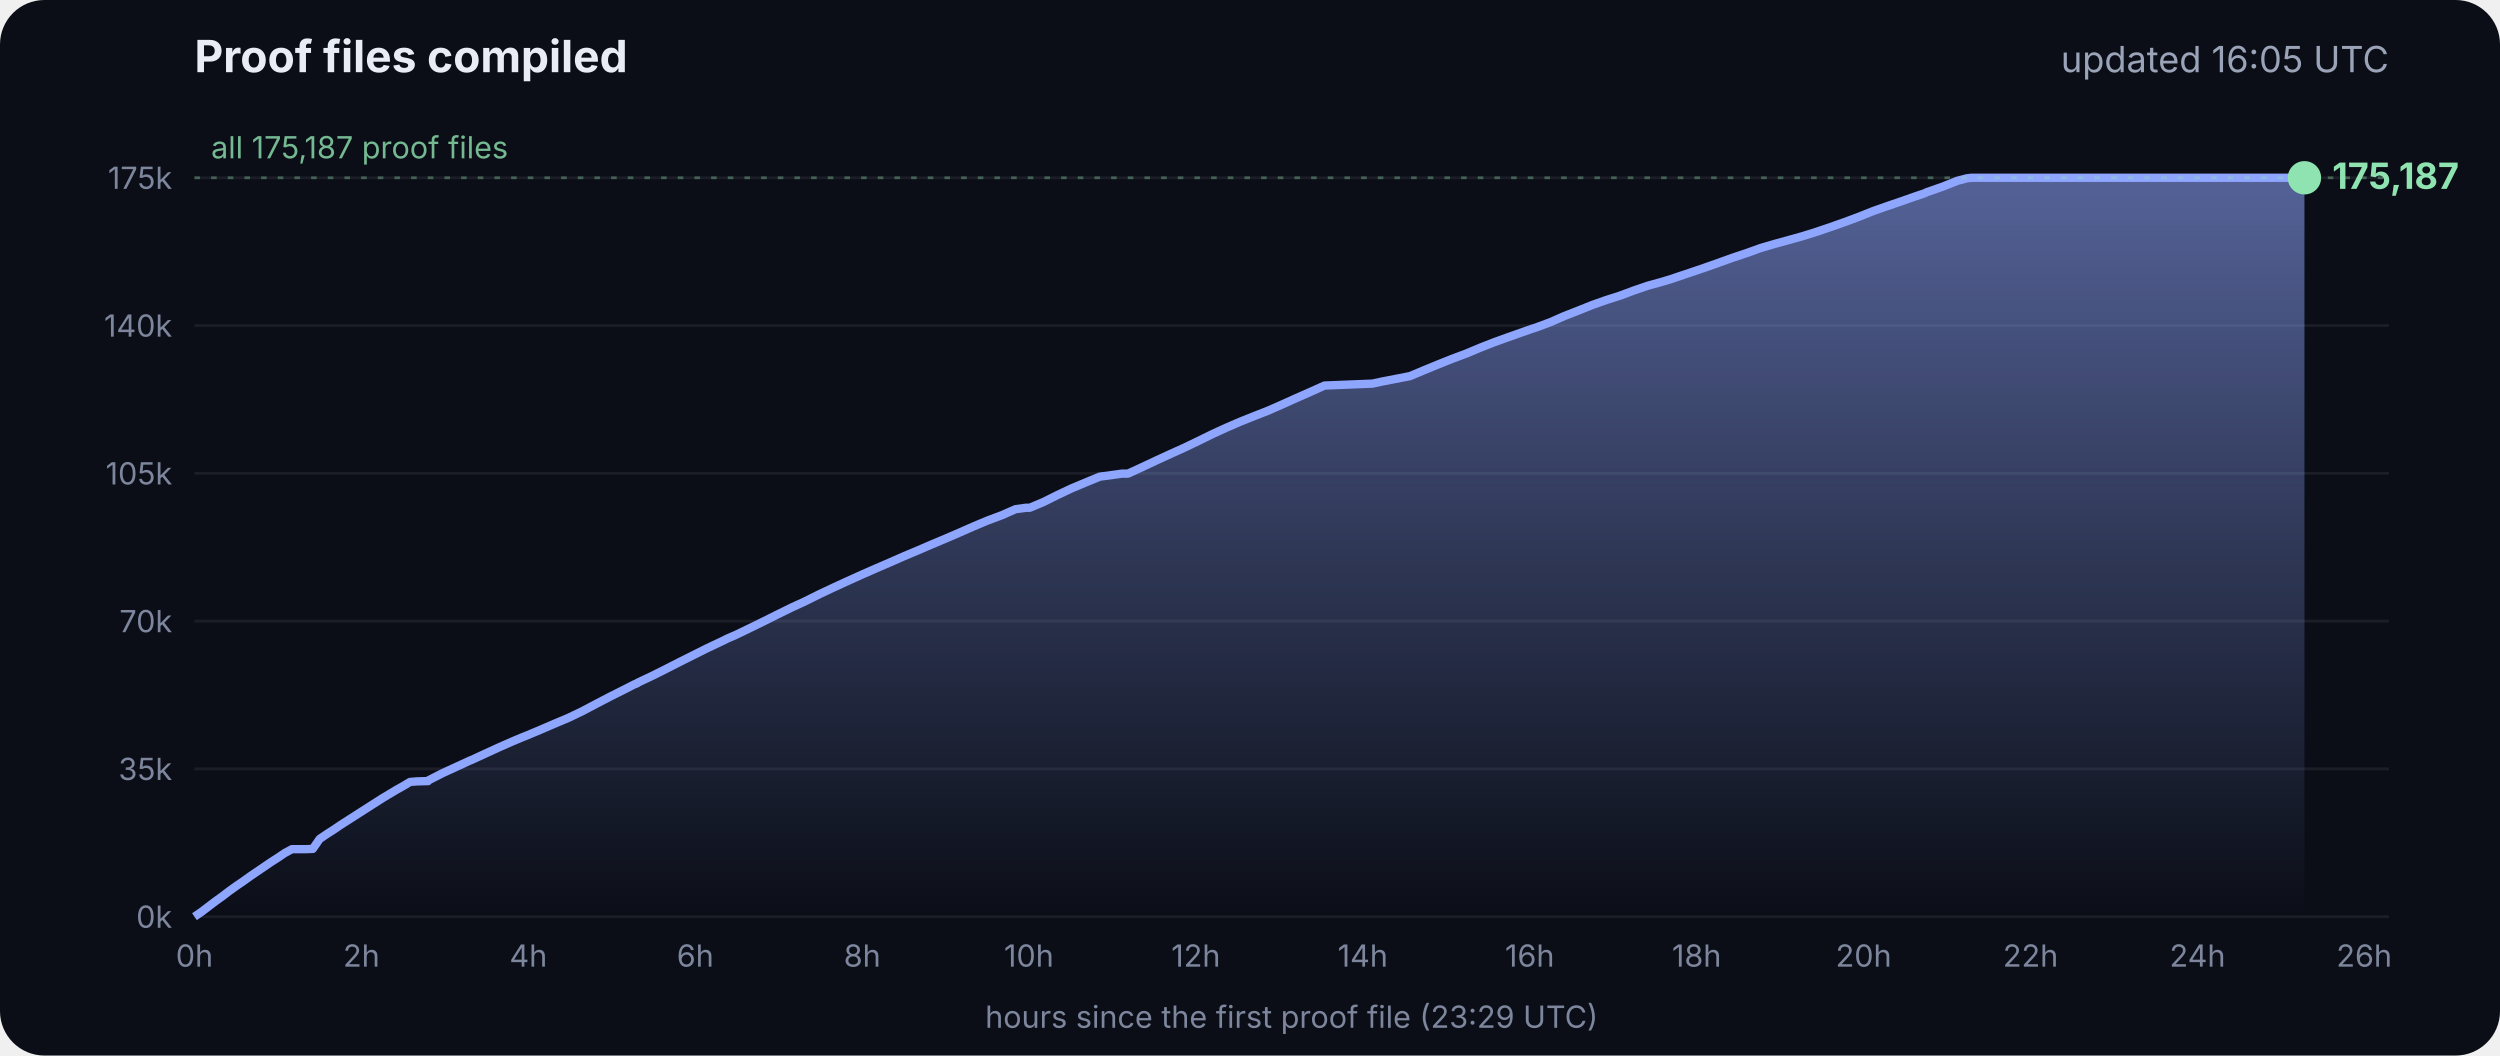
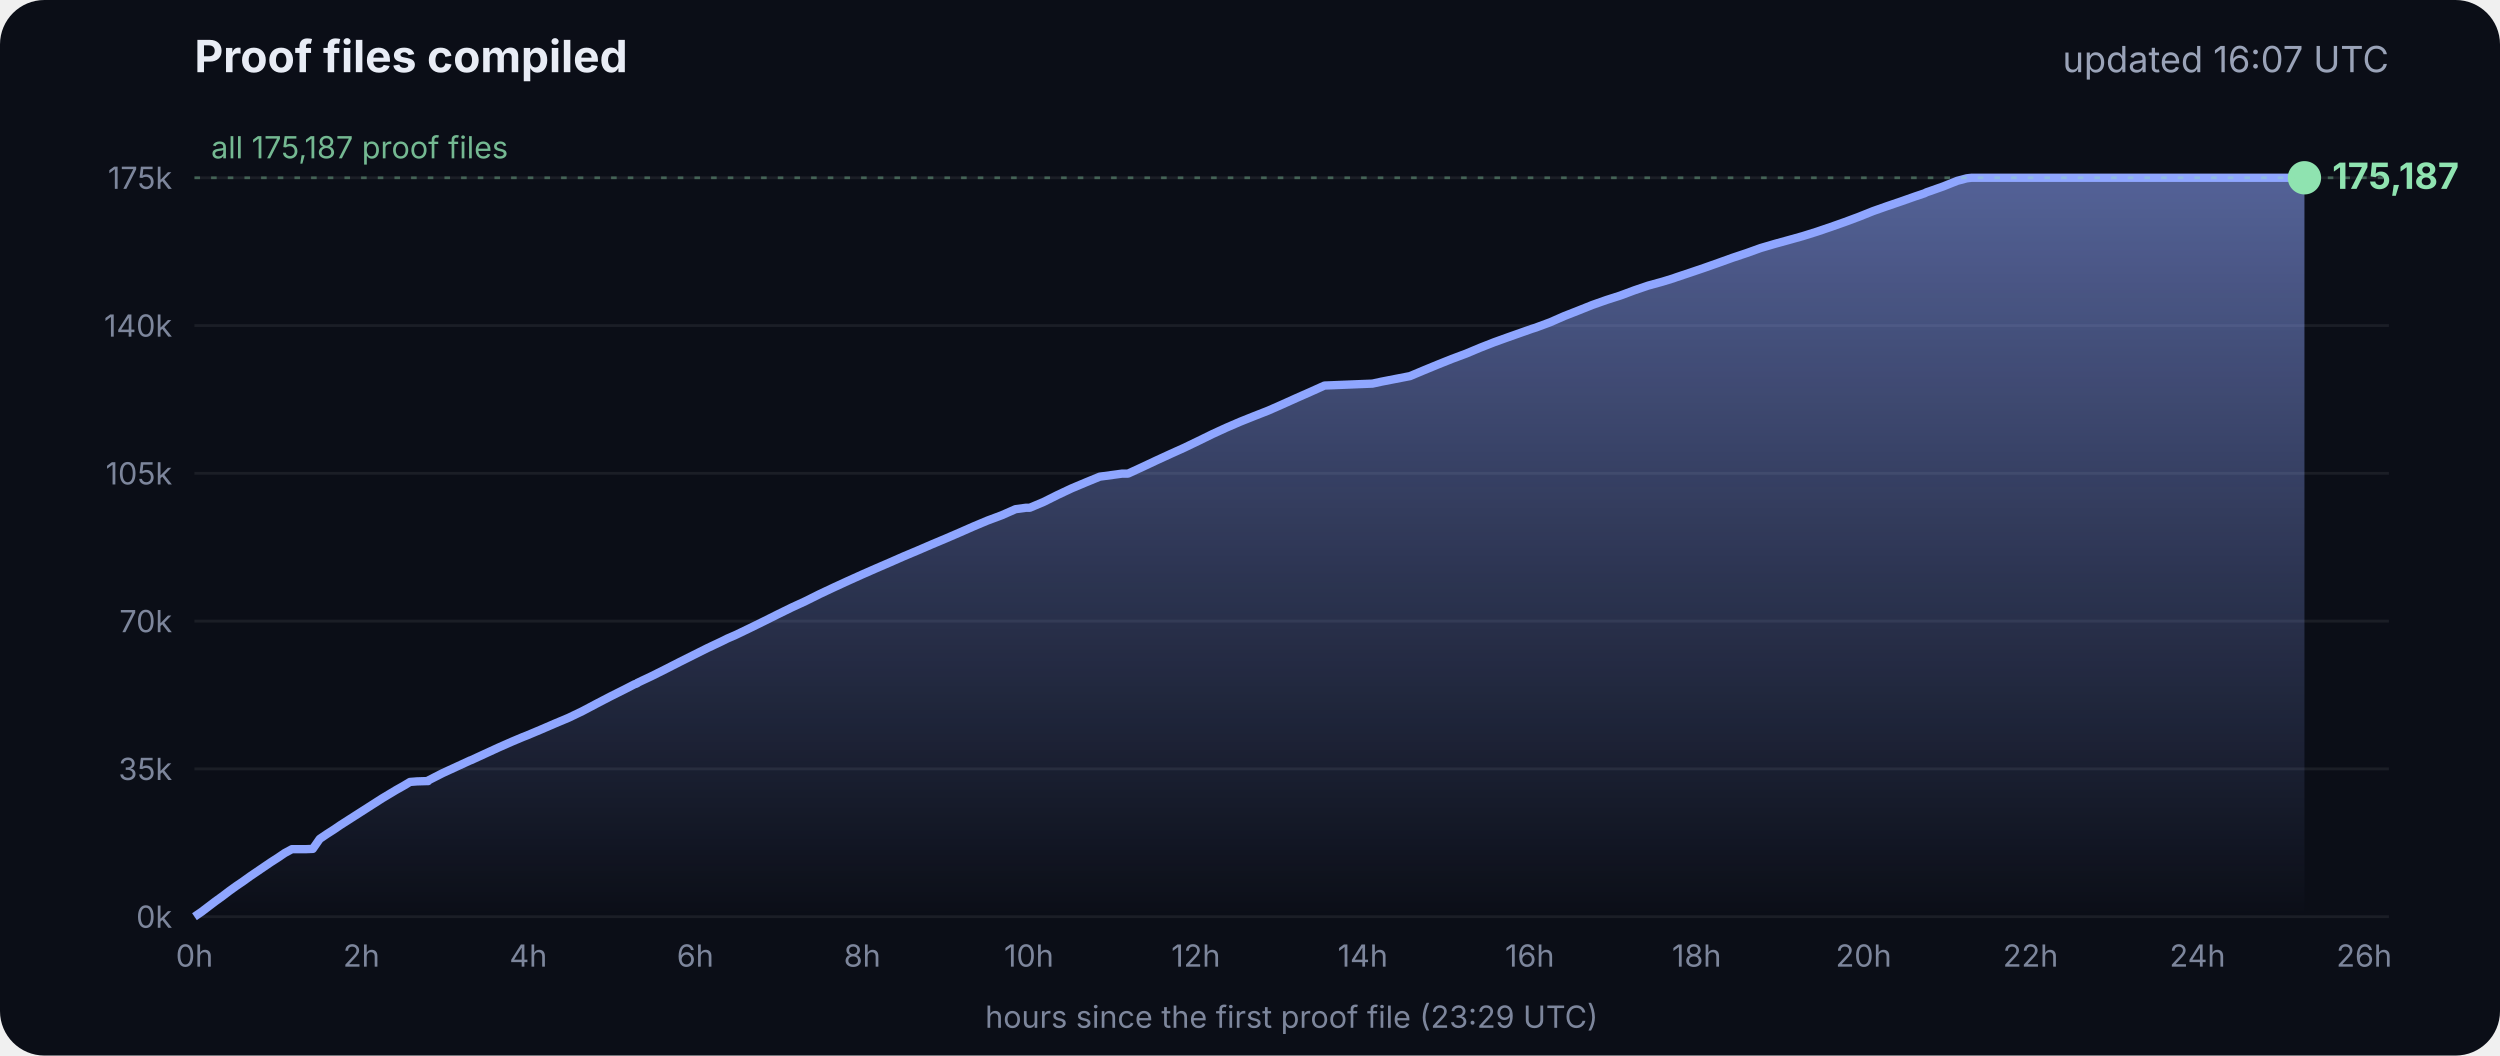
<svg xmlns="http://www.w3.org/2000/svg" viewBox="0 0 900 380" font-family="Inter, -apple-system, Segoe UI, sans-serif">
  <defs>
    <linearGradient id="g" x1="0" y1="0" x2="0" y2="1">
      <stop offset="0" stop-color="#8fa6ff" stop-opacity=".55" />
      <stop offset="1" stop-color="#8fa6ff" stop-opacity="0" />
    </linearGradient>
  </defs>
  <rect width="900" height="380" rx="16" fill="#0b0e17" />
  <text x="70" y="26" fill="#e8ecf5" font-size="16" font-weight="700">Proof files compiled</text>
-   <text x="860" y="26" fill="#9aa3b8" font-size="13" text-anchor="end">updated 16:05 UTC</text>
+   <text x="860" y="26" fill="#9aa3b8" font-size="13" text-anchor="end">updated 16:07 UTC</text>
  <line x1="70" x2="860" y1="330.0" y2="330.0" stroke="#ffffff" stroke-opacity=".07" />
  <text x="62" y="334.0" fill="#7d869c" font-size="11" text-anchor="end">0k</text>
  <line x1="70" x2="860" y1="276.8" y2="276.8" stroke="#ffffff" stroke-opacity=".07" />
  <text x="62" y="280.8" fill="#7d869c" font-size="11" text-anchor="end">35k</text>
  <line x1="70" x2="860" y1="223.6" y2="223.6" stroke="#ffffff" stroke-opacity=".07" />
  <text x="62" y="227.6" fill="#7d869c" font-size="11" text-anchor="end">70k</text>
  <line x1="70" x2="860" y1="170.4" y2="170.4" stroke="#ffffff" stroke-opacity=".07" />
  <text x="62" y="174.4" fill="#7d869c" font-size="11" text-anchor="end">105k</text>
  <line x1="70" x2="860" y1="117.2" y2="117.2" stroke="#ffffff" stroke-opacity=".07" />
  <text x="62" y="121.2" fill="#7d869c" font-size="11" text-anchor="end">140k</text>
  <line x1="70" x2="860" y1="64.0" y2="64.0" stroke="#ffffff" stroke-opacity=".07" />
  <text x="62" y="68.0" fill="#7d869c" font-size="11" text-anchor="end">175k</text>
  <text x="70.0" y="348" fill="#7d869c" font-size="11" text-anchor="middle">0h</text>
  <text x="130.1" y="348" fill="#7d869c" font-size="11" text-anchor="middle">2h</text>
  <text x="190.2" y="348" fill="#7d869c" font-size="11" text-anchor="middle">4h</text>
  <text x="250.3" y="348" fill="#7d869c" font-size="11" text-anchor="middle">6h</text>
  <text x="310.4" y="348" fill="#7d869c" font-size="11" text-anchor="middle">8h</text>
  <text x="370.4" y="348" fill="#7d869c" font-size="11" text-anchor="middle">10h</text>
  <text x="430.5" y="348" fill="#7d869c" font-size="11" text-anchor="middle">12h</text>
  <text x="490.6" y="348" fill="#7d869c" font-size="11" text-anchor="middle">14h</text>
  <text x="550.7" y="348" fill="#7d869c" font-size="11" text-anchor="middle">16h</text>
  <text x="610.8" y="348" fill="#7d869c" font-size="11" text-anchor="middle">18h</text>
  <text x="670.9" y="348" fill="#7d869c" font-size="11" text-anchor="middle">20h</text>
  <text x="731.0" y="348" fill="#7d869c" font-size="11" text-anchor="middle">22h</text>
  <text x="791.1" y="348" fill="#7d869c" font-size="11" text-anchor="middle">24h</text>
  <text x="851.1" y="348" fill="#7d869c" font-size="11" text-anchor="middle">26h</text>
  <polygon points="70.0,330.0 70.0,330.0 72.5,328.3 75.0,326.4 77.5,324.5 80.0,322.7 82.5,320.8 85.0,319.0 87.5,317.3 90.0,315.5 92.5,313.8 95.0,312.1 97.5,310.4 100.0,308.8 102.5,307.1 105.1,305.7 107.6,305.7 110.1,305.7 112.6,305.6 115.1,302.0 117.6,300.3 120.1,298.7 122.6,297.0 125.1,295.4 127.6,293.8 130.1,292.2 132.6,290.6 135.1,289.0 137.6,287.4 140.1,285.9 142.6,284.4 145.1,283.0 147.6,281.5 150.1,281.3 153.5,281.2 153.7,281.2 154.1,281.2 154.3,280.9 159.4,278.3 164.4,276.0 169.4,273.7 169.5,273.7 174.5,271.4 179.5,269.1 184.5,266.9 188.3,265.3 189.6,264.8 194.6,262.7 199.7,260.5 204.7,258.4 209.7,256.0 214.8,253.3 219.8,250.7 224.8,248.2 228.5,246.3 228.9,246.2 229.5,245.9 229.5,245.8 234.6,243.4 239.6,240.9 244.7,238.3 249.7,235.8 254.7,233.3 259.8,230.9 261.8,229.9 264.8,228.6 269.8,226.2 274.9,223.7 279.9,221.2 285.0,218.7 290.0,216.4 295.0,213.9 300.1,211.5 305.1,209.2 310.2,206.9 315.2,204.7 320.3,202.5 325.3,200.3 330.3,198.2 335.4,196.0 340.4,193.9 345.5,191.7 350.5,189.5 355.5,187.4 360.6,185.5 365.6,183.3 369.3,182.8 370.7,182.8 375.7,180.7 380.7,178.2 385.8,175.8 390.8,173.7 395.9,171.6 404.0,170.5 406.1,170.5 411.1,168.2 416.2,165.8 421.2,163.5 426.3,161.2 431.3,158.8 436.4,156.3 441.4,154.0 446.5,151.8 451.5,149.8 456.6,147.8 461.6,145.6 466.7,143.3 471.7,141.1 476.8,138.8 494.1,138.1 497.3,137.4 507.6,135.4 512.6,133.3 517.7,131.2 522.7,129.2 527.8,127.3 532.8,125.2 537.9,123.2 542.9,121.4 548.0,119.6 551.4,118.4 553.0,117.9 553.5,117.7 558.1,116.0 563.1,113.8 568.2,111.8 573.2,109.8 578.3,108.0 583.3,106.4 588.4,104.5 593.4,102.8 598.5,101.4 602.4,100.2 603.5,99.8 608.6,98.1 613.6,96.4 618.7,94.6 623.7,92.8 628.8,91.1 633.8,89.3 635.5,88.8 638.9,87.8 644.0,86.4 649.0,85.0 654.1,83.4 659.1,81.7 664.2,79.9 669.3,78.0 674.3,76.0 679.4,74.2 684.4,72.5 689.5,70.7 692.8,69.6 693.6,69.2 694.5,68.9 699.6,67.1 704.6,65.1 708.0,64.2 708.8,64.1 709.7,64.0 713.4,64.0 715.2,64.0 718.5,64.0 723.5,64.0 728.6,64.0 733.7,64.0 738.7,64.0 743.7,64.0 748.8,64.0 753.9,64.0 758.9,64.0 764.0,64.0 769.0,64.0 774.1,64.0 779.1,64.0 784.2,64.0 789.2,64.0 794.3,64.0 797.0,64.0 798.2,64.0 799.3,64.0 804.4,64.0 809.4,64.0 814.5,64.0 818.9,64.0 819.1,64.0 819.5,64.0 822.0,64.0 824.6,64.0 826.0,64.0 826.0,64.0 826.4,64.0 828.9,64.0 829.2,64.0 829.6,64.0 829.6,330.0" fill="url(#g)" />
  <polyline points="70.0,330.0 72.5,328.3 75.0,326.4 77.5,324.5 80.0,322.7 82.5,320.8 85.0,319.0 87.5,317.3 90.0,315.5 92.5,313.8 95.0,312.1 97.5,310.4 100.0,308.8 102.5,307.1 105.1,305.7 107.6,305.7 110.1,305.7 112.6,305.6 115.1,302.0 117.6,300.3 120.1,298.7 122.6,297.0 125.1,295.4 127.6,293.8 130.1,292.2 132.6,290.6 135.1,289.0 137.6,287.4 140.1,285.9 142.6,284.4 145.1,283.0 147.6,281.5 150.1,281.3 153.5,281.2 153.7,281.2 154.1,281.2 154.3,280.9 159.4,278.3 164.4,276.0 169.4,273.7 169.5,273.7 174.5,271.4 179.5,269.1 184.5,266.9 188.3,265.3 189.6,264.8 194.6,262.7 199.7,260.5 204.7,258.4 209.7,256.0 214.8,253.3 219.8,250.7 224.8,248.2 228.5,246.3 228.9,246.2 229.5,245.9 229.5,245.8 234.6,243.4 239.6,240.9 244.7,238.3 249.7,235.8 254.7,233.3 259.8,230.9 261.8,229.9 264.8,228.6 269.8,226.2 274.9,223.7 279.9,221.2 285.0,218.7 290.0,216.4 295.0,213.9 300.1,211.5 305.1,209.2 310.2,206.9 315.2,204.7 320.3,202.5 325.3,200.3 330.3,198.2 335.4,196.0 340.4,193.9 345.5,191.7 350.5,189.5 355.5,187.4 360.6,185.5 365.6,183.3 369.3,182.8 370.7,182.8 375.7,180.7 380.7,178.2 385.8,175.8 390.8,173.7 395.9,171.6 404.0,170.5 406.1,170.5 411.1,168.2 416.2,165.8 421.2,163.5 426.3,161.2 431.3,158.8 436.4,156.3 441.4,154.0 446.5,151.8 451.5,149.8 456.6,147.8 461.6,145.6 466.7,143.3 471.7,141.1 476.8,138.8 494.1,138.1 497.3,137.4 507.6,135.4 512.6,133.3 517.7,131.2 522.7,129.2 527.8,127.3 532.8,125.2 537.9,123.2 542.9,121.4 548.0,119.6 551.4,118.4 553.0,117.9 553.5,117.7 558.1,116.0 563.1,113.8 568.2,111.8 573.2,109.8 578.3,108.0 583.3,106.4 588.4,104.5 593.4,102.8 598.5,101.4 602.4,100.2 603.5,99.8 608.6,98.1 613.6,96.4 618.7,94.6 623.7,92.8 628.8,91.1 633.8,89.3 635.5,88.8 638.9,87.8 644.0,86.4 649.0,85.0 654.1,83.4 659.1,81.7 664.2,79.9 669.3,78.0 674.3,76.0 679.4,74.2 684.4,72.5 689.5,70.7 692.8,69.6 693.6,69.2 694.5,68.9 699.6,67.1 704.6,65.1 708.0,64.2 708.8,64.1 709.7,64.0 713.4,64.0 715.2,64.0 718.5,64.0 723.5,64.0 728.6,64.0 733.7,64.0 738.7,64.0 743.7,64.0 748.8,64.0 753.9,64.0 758.9,64.0 764.0,64.0 769.0,64.0 774.1,64.0 779.1,64.0 784.2,64.0 789.2,64.0 794.3,64.0 797.0,64.0 798.2,64.0 799.3,64.0 804.4,64.0 809.4,64.0 814.5,64.0 818.9,64.0 819.1,64.0 819.5,64.0 822.0,64.0 824.6,64.0 826.0,64.0 826.0,64.0 826.4,64.0 828.9,64.0 829.2,64.0 829.6,64.0" fill="none" stroke="#8fa6ff" stroke-width="3" stroke-linejoin="round" />
  <circle cx="829.6" cy="64.0" r="6" fill="#8fe3b0" />
  <text x="839.6" y="68.0" fill="#8fe3b0" font-size="13" font-weight="700">175,187</text>
  <line x1="70" x2="860" y1="64.0" y2="64.0" stroke="#8fe3b0" stroke-opacity=".35" stroke-dasharray="2 4" />
  <text x="76" y="57.0" fill="#8fe3b0" fill-opacity=".8" font-size="11">all 175,187 proof files</text>
  <text x="465" y="370" fill="#7d869c" font-size="11" text-anchor="middle">hours since the first proof file (23:29 UTC)</text>
</svg>
